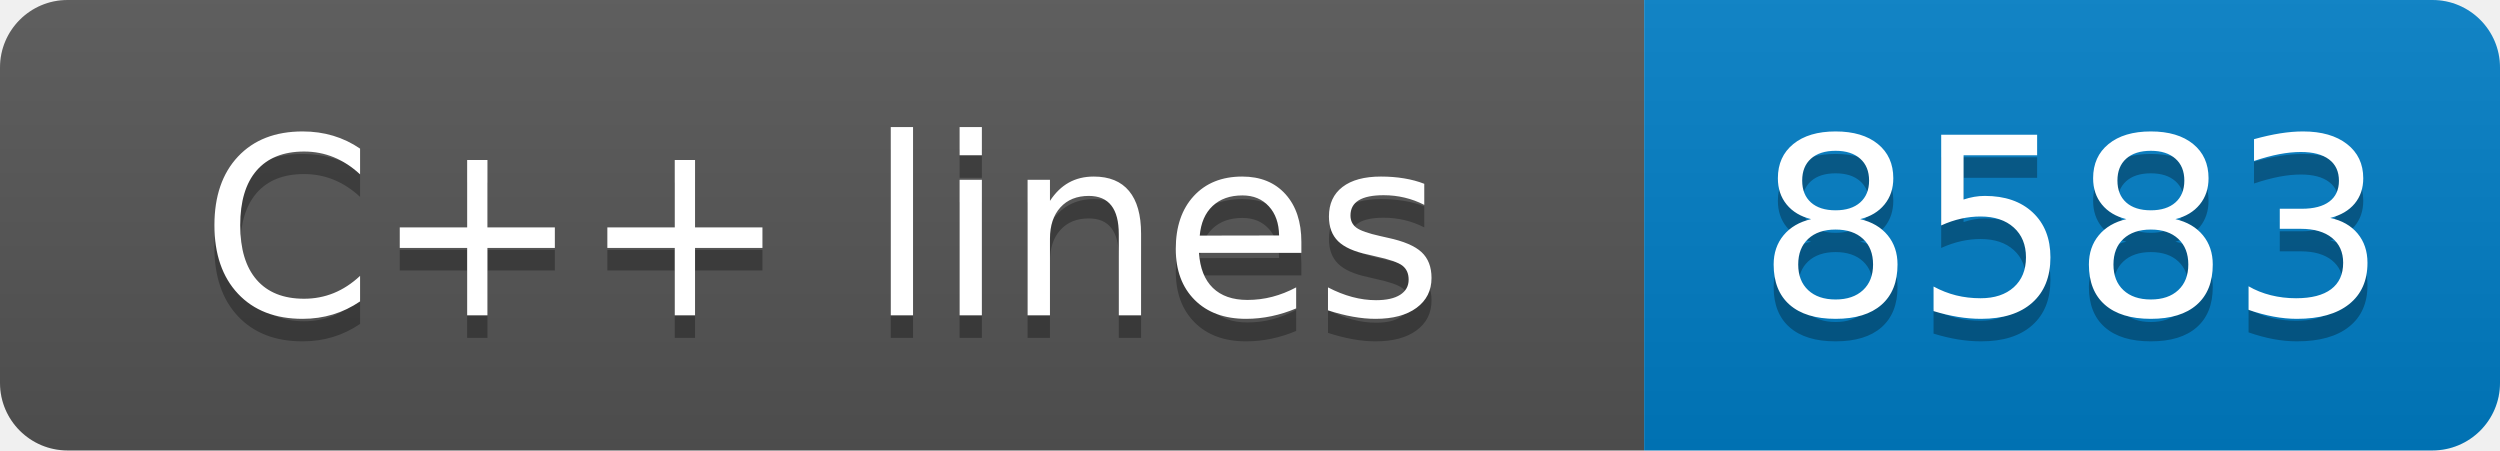
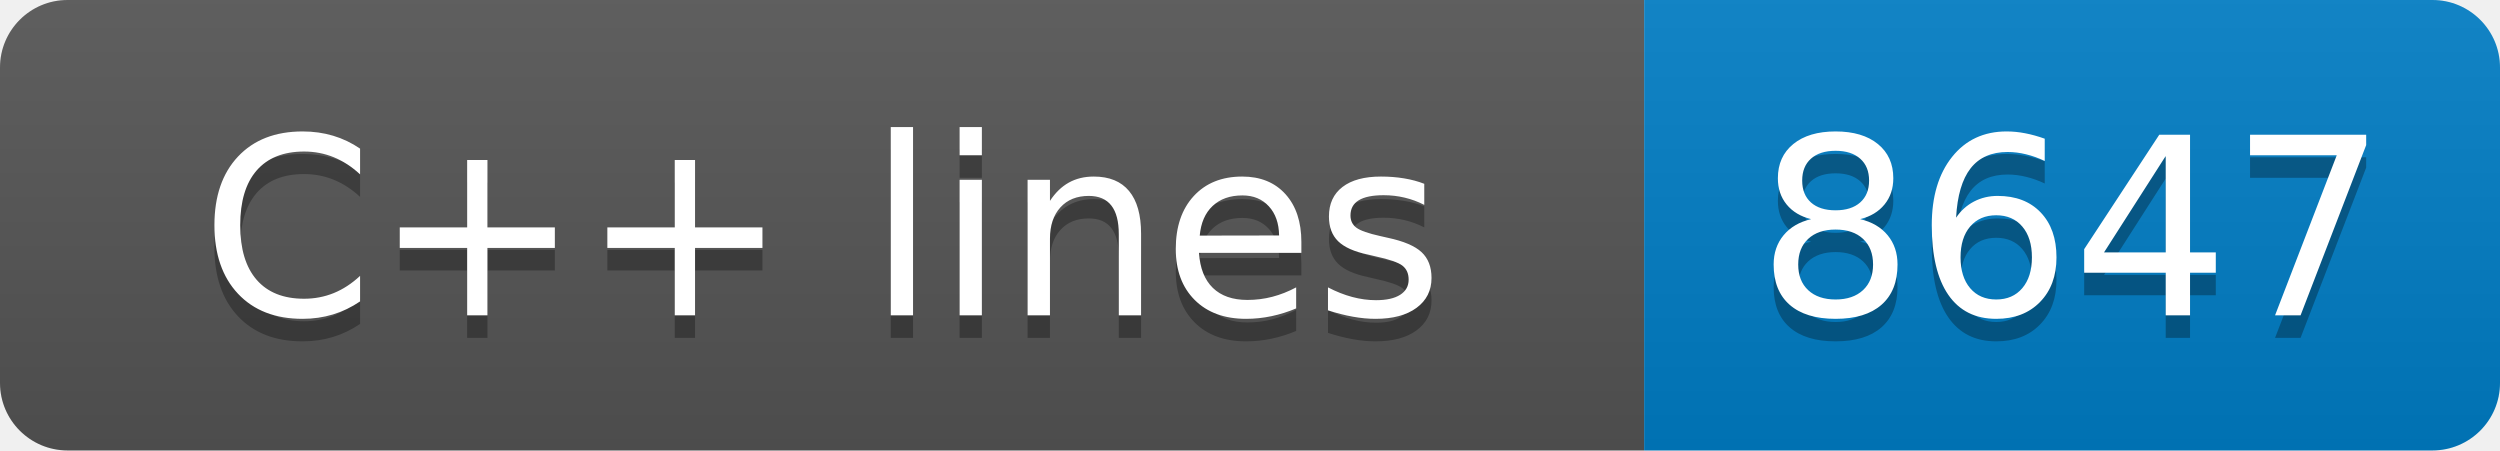
- <svg xmlns="http://www.w3.org/2000/svg" width="111" height="20" role="img" aria-label="C++ lines: 8583">
+ <svg xmlns="http://www.w3.org/2000/svg" width="111" height="20" role="img" aria-label="C++ lines: 8647">
  <linearGradient id="s" x2="0" y2="100%">
    <stop offset="0" stop-color="#bbb" stop-opacity=".1" />
    <stop offset="1" stop-opacity=".1" />
  </linearGradient>
  <clipPath id="r">
    <rect width="111" height="20" rx="3" fill="#fff" />
  </clipPath>
  <g clip-path="url(#r)">
    <rect width="73" height="20" fill="#555" />
    <rect x="73" width="38" height="20" fill="#007ec6" />
    <rect width="111" height="20" fill="url(#s)" />
  </g>
  <g fill="#fff" text-anchor="middle" font-family="Verdana,Geneva,DejaVu Sans,sans-serif" text-rendering="geometricPrecision" font-size="110">
    <text aria-hidden="true" x="365" y="150" fill="#010101" fill-opacity=".3" transform="scale(.1)" textLength="630">C++ lines</text>
    <text x="365" y="140" transform="scale(.1)" fill="#fff" textLength="630">C++ lines</text>
-     <text aria-hidden="true" x="920" y="150" fill="#010101" fill-opacity=".3" transform="scale(.1)" textLength="280">8583</text>
-     <text x="920" y="140" transform="scale(.1)" fill="#fff" textLength="280">8583</text>
+     <text aria-hidden="true" x="920" y="150" fill="#010101" fill-opacity=".3" transform="scale(.1)" textLength="280">8647</text>
+     <text x="920" y="140" transform="scale(.1)" fill="#fff" textLength="280">8647</text>
  </g>
</svg>
